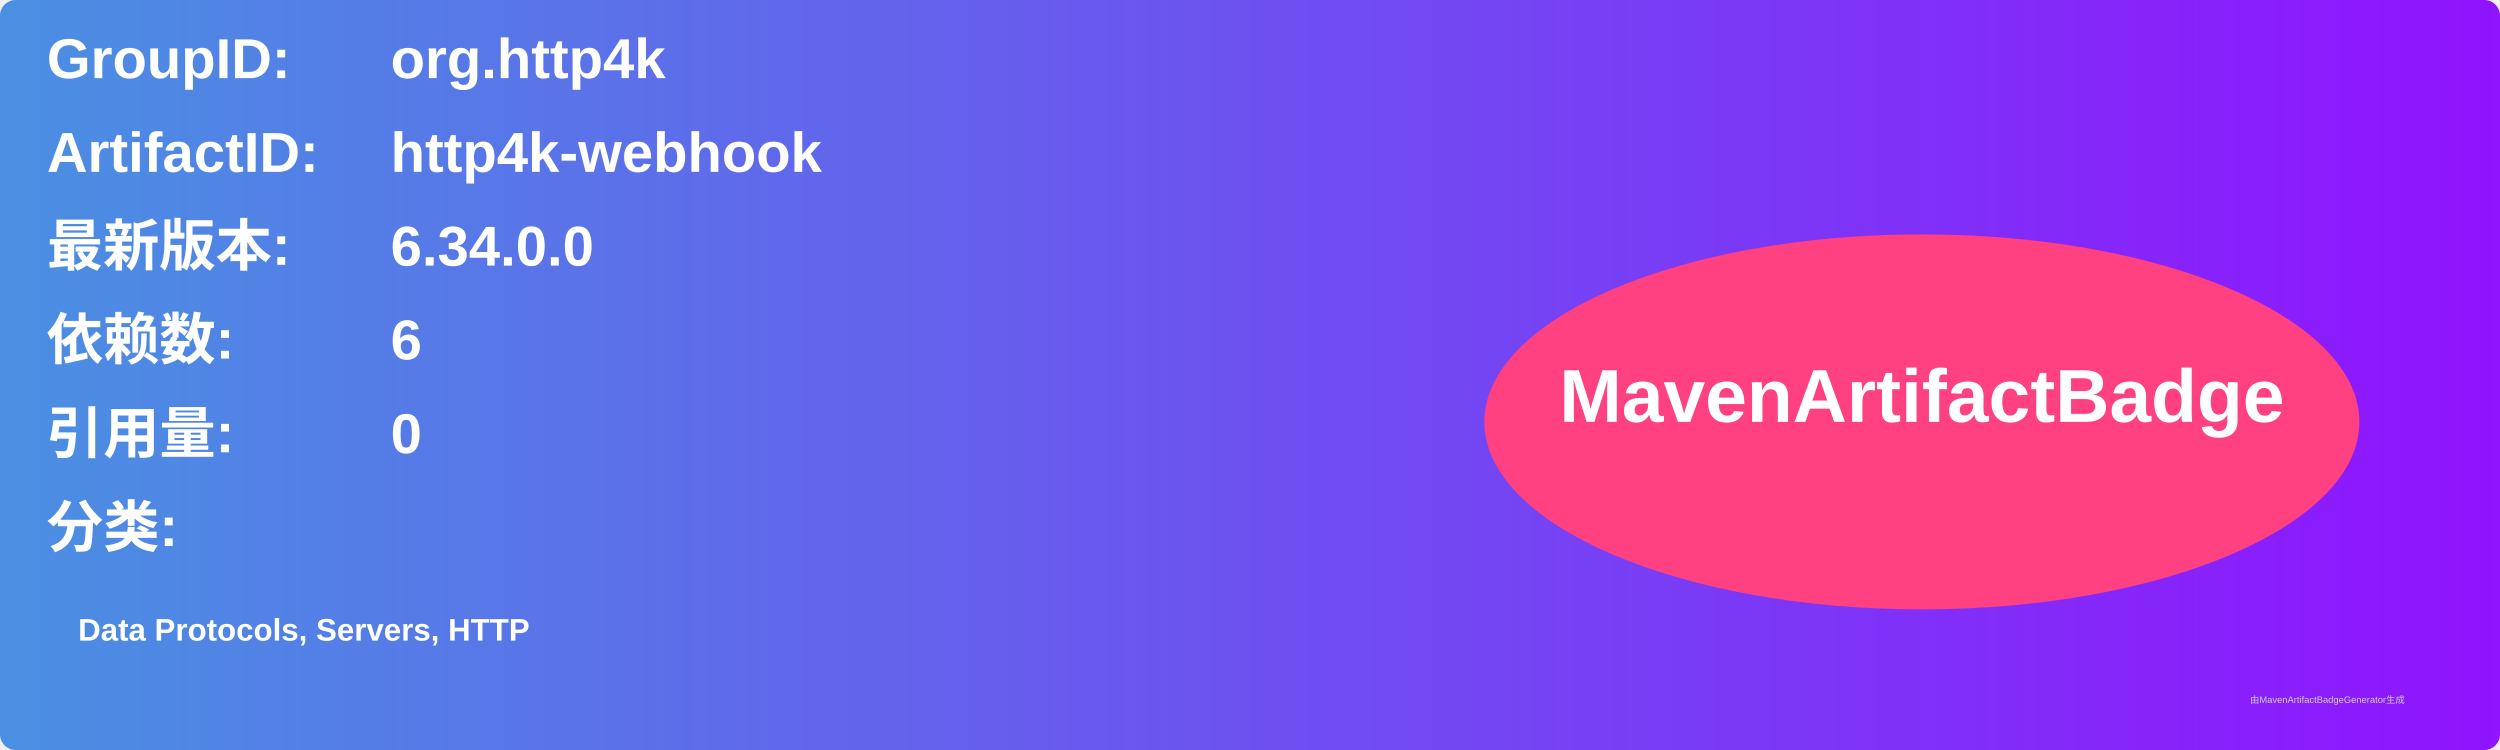
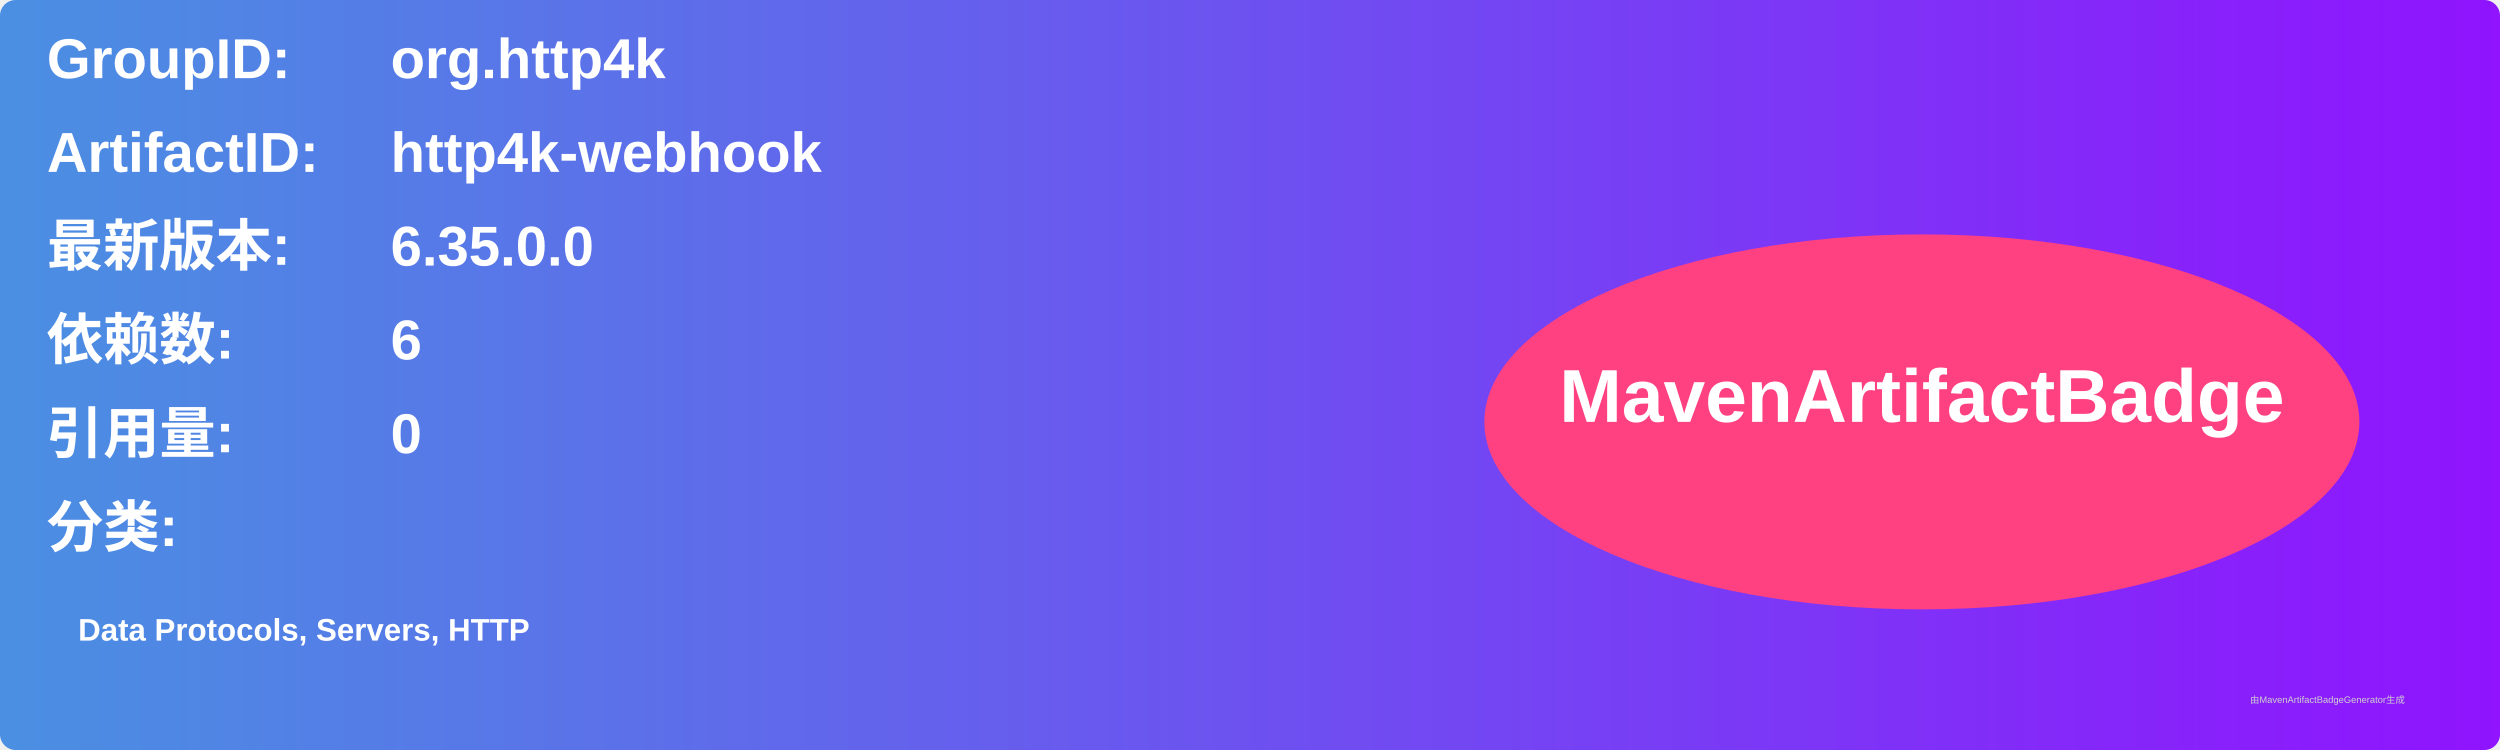
<svg xmlns="http://www.w3.org/2000/svg" width="800" height="240" viewBox="0 0 800 240">
  <linearGradient id="grad" x1="0%" y1="0%" x2="100%" y2="0%">
    <stop offset="0%" stop-color="#4a90e2" />
    <stop offset="100%" stop-color="#9013fe" />
  </linearGradient>
  <rect width="100%" height="100%" rx="5" ry="5" fill="url(#grad)" />
  <g transform="translate(15, 15)">
    <text x="0" y="10" font-family="Arial" font-size="18" fill="white" font-weight="bold" width="260">GroupID:</text>
    <text x="110" y="10" font-family="Arial" font-size="18" fill="white" font-weight="bold" width="460">org.http4k</text>
    <text x="0" y="40" font-family="Arial" font-size="18" fill="white" font-weight="bold" width="260">ArtifactID:</text>
    <text x="110" y="40" font-family="Arial" font-size="18" fill="white" font-weight="bold" width="460">http4k-webhook</text>
    <text x="0" y="70" font-family="Arial" font-size="18" fill="white" font-weight="bold">最新版本:</text>
    <text x="110" y="70" font-family="Arial" font-size="18" fill="white" font-weight="bold">
-       <tspan font-weight="bold">6.34.0.0</tspan>
+       <tspan font-weight="bold">6.35.0.0</tspan>
    </text>
    <text x="0" y="100" font-family="Arial" font-size="18" fill="white" font-weight="bold">依赖数: </text>
    <text x="110" y="100" font-family="Arial" font-size="18" fill="white">
      <tspan font-weight="bold">6</tspan>
    </text>
    <text x="0" y="130" font-family="Arial" font-size="18" fill="white" font-weight="bold">引用量: </text>
    <text x="110" y="130" font-family="Arial" font-size="18" fill="white">
      <tspan font-weight="bold">0</tspan>
    </text>
    <text x="0" y="160" font-family="Arial" font-size="18" fill="white" font-weight="bold">分类:</text>
    <text x="10" y="190" font-family="Arial" font-size="10" fill="white">
      <tspan font-weight="bold">Data Protocols, Servers, HTTP</tspan>
    </text>
    <ellipse cx="600" cy="120" rx="140" ry="60" fill="#ff4081" />
    <text x="600" y="120" text-anchor="middle" font-family="Arial" font-size="24" fill="white" font-weight="bold">MavenArtifactBadge</text>
  </g>
  <text x="720" y="225" font-family="Arial" font-size="3" fill="#d0d0d0">由MavenArtifactBadgeGenerator生成</text>
</svg>
